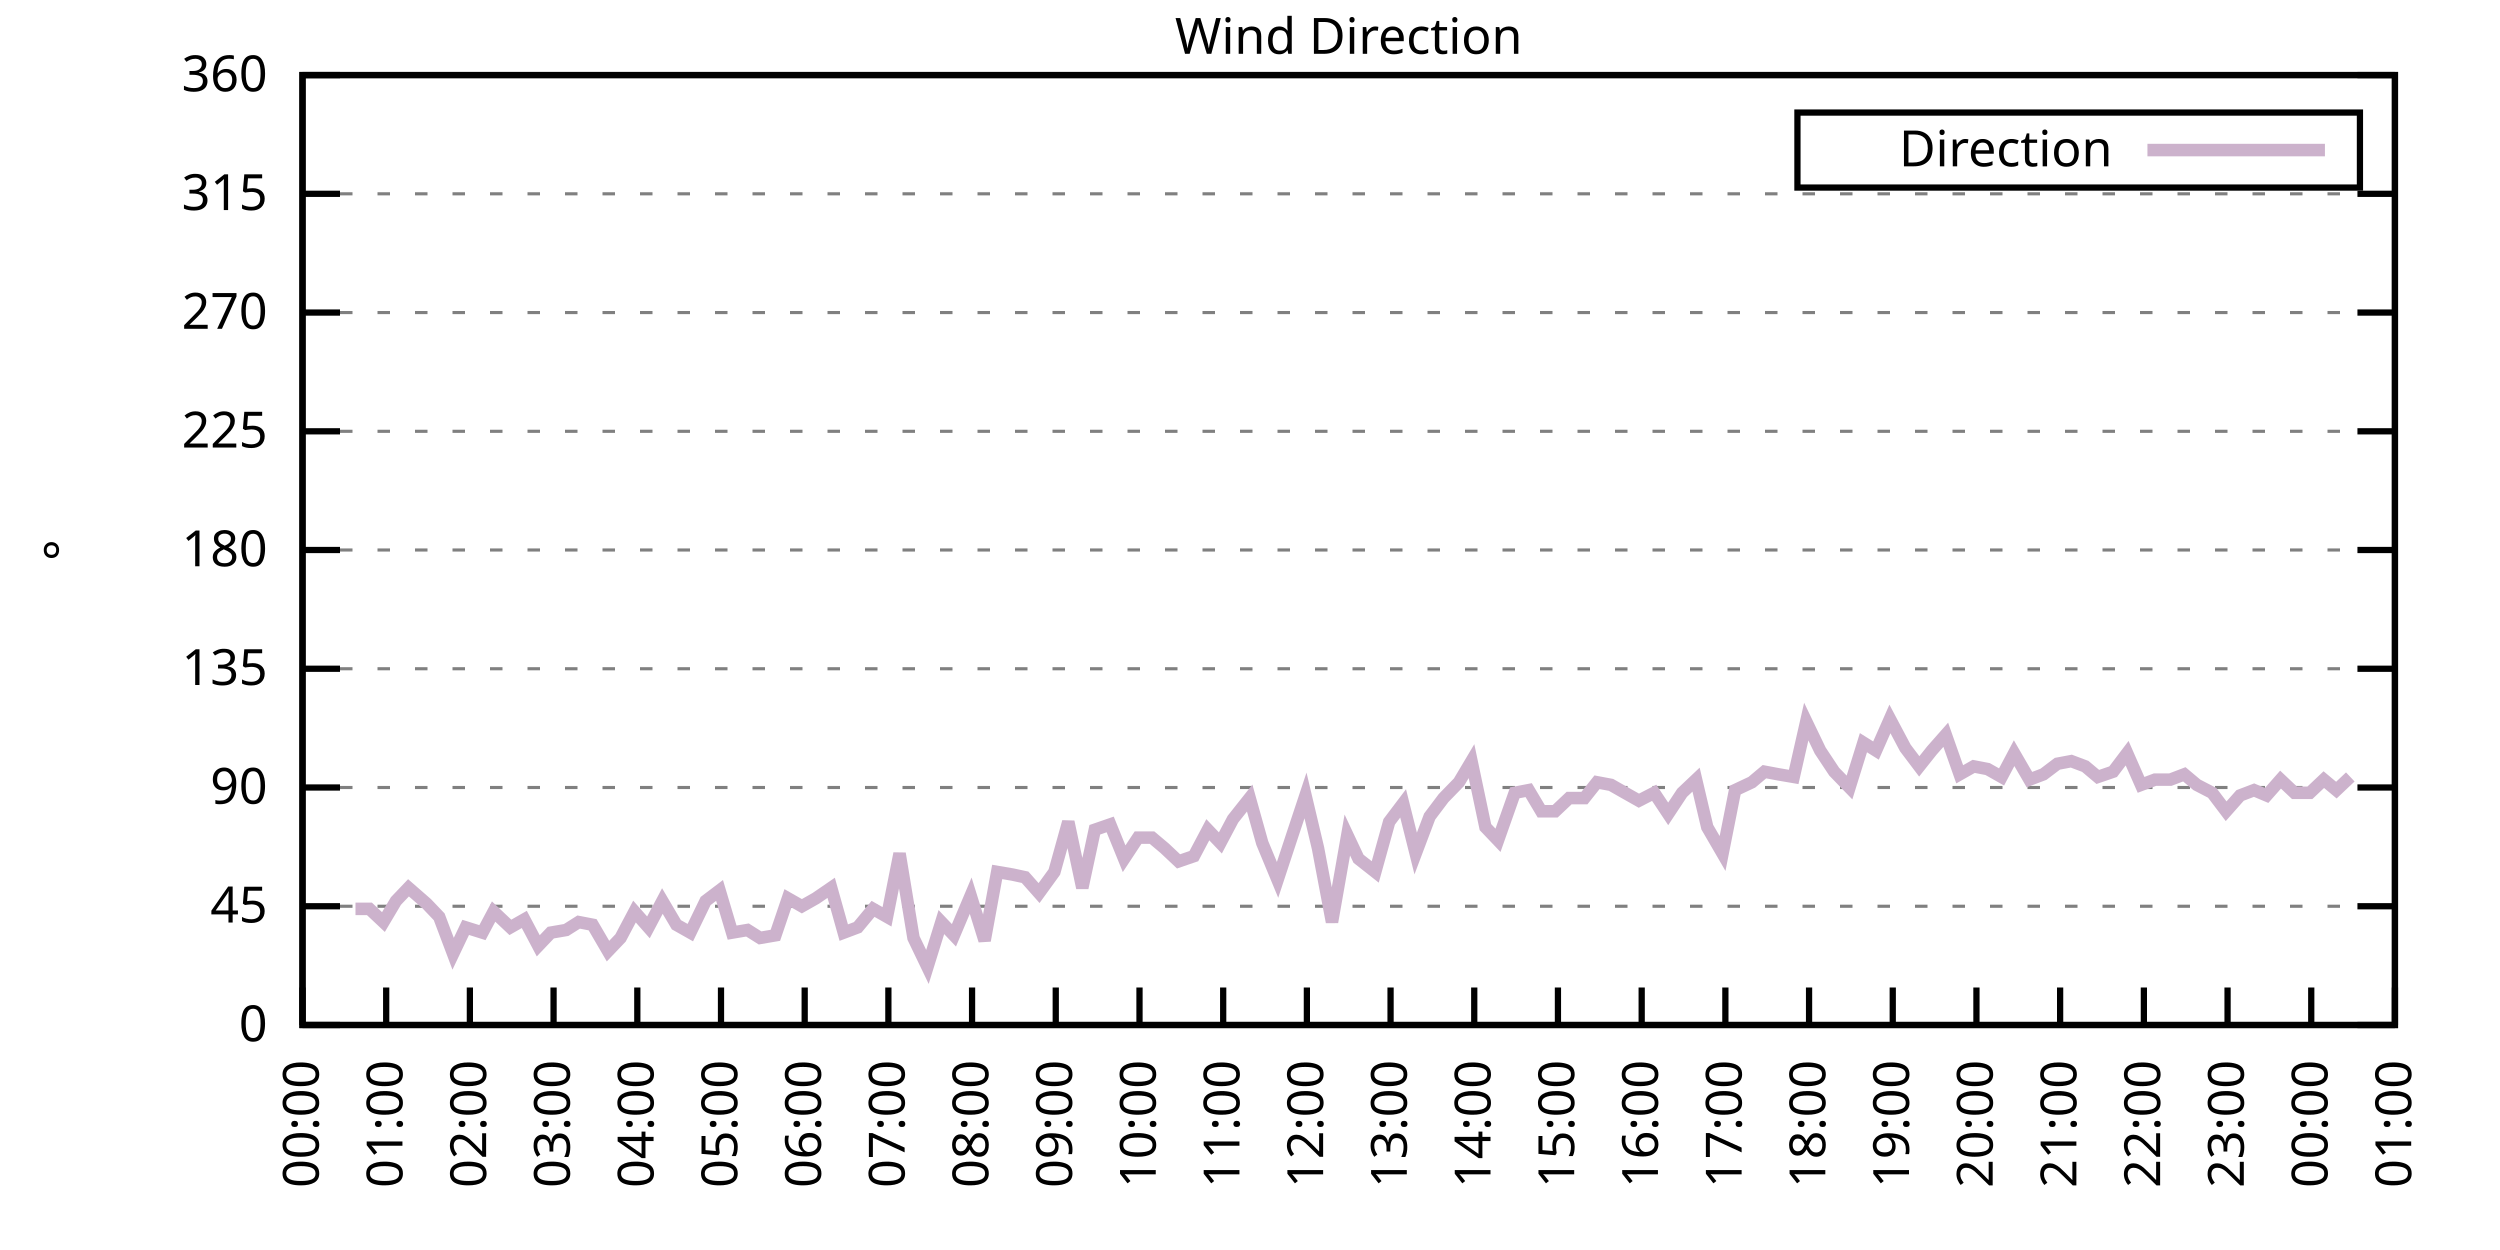
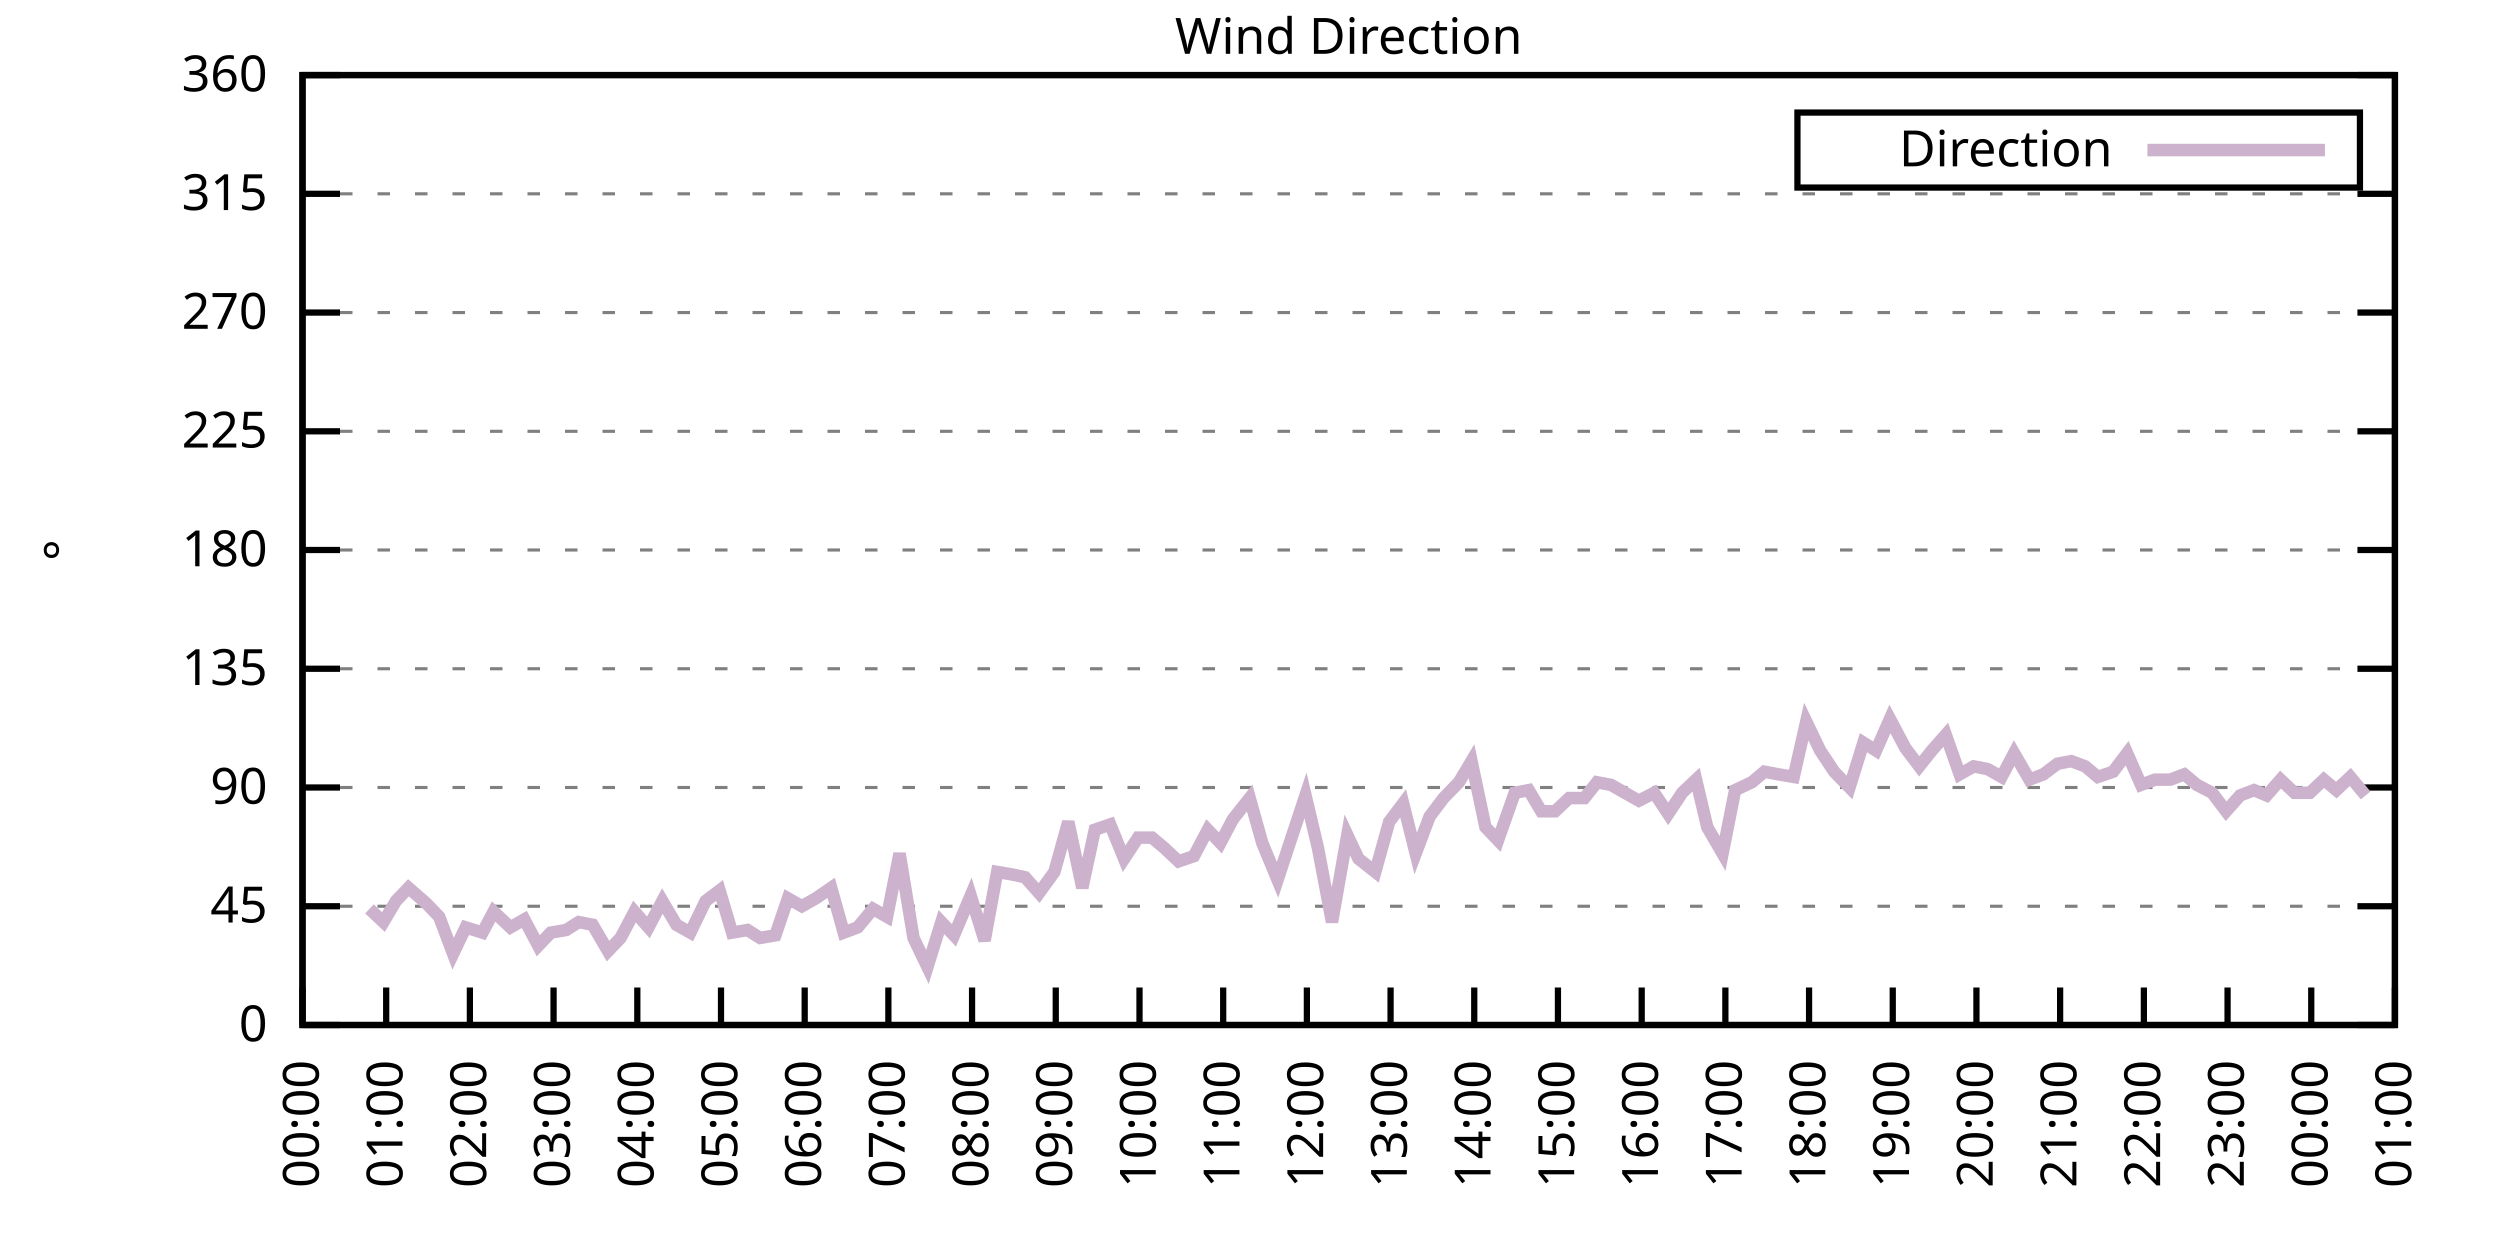
<svg xmlns="http://www.w3.org/2000/svg" xmlns:xlink="http://www.w3.org/1999/xlink" width="400" height="200" viewBox="0 0 400 200">
  <g id="gnuplot_canvas">
    <rect x="0" y="0" width="400" height="200" fill="none" />
    <defs>
      <circle id="gpDot" r="0.5" stroke-width="0.5" stroke="currentColor" />
      <path id="gpPt0" stroke-width="0.333" stroke="currentColor" d="M-1,0 h2 M0,-1 v2" />
      <path id="gpPt1" stroke-width="0.333" stroke="currentColor" d="M-1,-1 L1,1 M1,-1 L-1,1" />
      <path id="gpPt2" stroke-width="0.333" stroke="currentColor" d="M-1,0 L1,0 M0,-1 L0,1 M-1,-1 L1,1 M-1,1 L1,-1" />
      <rect id="gpPt3" stroke-width="0.333" stroke="currentColor" x="-1" y="-1" width="2" height="2" />
      <rect id="gpPt4" stroke-width="0.333" stroke="currentColor" fill="currentColor" x="-1" y="-1" width="2" height="2" />
      <circle id="gpPt5" stroke-width="0.333" stroke="currentColor" cx="0" cy="0" r="1" />
      <use xlink:href="#gpPt5" id="gpPt6" fill="currentColor" stroke="none" />
      <path id="gpPt7" stroke-width="0.333" stroke="currentColor" d="M0,-1.33 L-1.33,0.67 L1.33,0.67 z" />
      <use xlink:href="#gpPt7" id="gpPt8" fill="currentColor" stroke="none" />
      <use xlink:href="#gpPt7" id="gpPt9" stroke="currentColor" transform="rotate(180)" />
      <use xlink:href="#gpPt9" id="gpPt10" fill="currentColor" stroke="none" />
      <use xlink:href="#gpPt3" id="gpPt11" stroke="currentColor" transform="rotate(45)" />
      <use xlink:href="#gpPt11" id="gpPt12" fill="currentColor" stroke="none" />
      <path id="gpPt13" stroke-width="0.333" stroke="currentColor" d="M0,1.330 L1.265,0.411 L0.782,-1.067 L-0.782,-1.076 L-1.265,0.411 z" />
      <use xlink:href="#gpPt13" id="gpPt14" fill="currentColor" stroke="none" />
      <filter id="textbox" filterUnits="objectBoundingBox" x="0" y="0" height="1" width="1">
        <feFlood flood-color="white" flood-opacity="1" result="bgnd" />
        <feComposite in="SourceGraphic" in2="bgnd" operator="atop" />
      </filter>
      <filter id="greybox" filterUnits="objectBoundingBox" x="0" y="0" height="1" width="1">
        <feFlood flood-color="lightgrey" flood-opacity="1" result="grey" />
        <feComposite in="SourceGraphic" in2="grey" operator="atop" />
      </filter>
    </defs>
    <g fill="none" color="white" stroke="currentColor" stroke-width="1.00" stroke-linecap="butt" stroke-linejoin="miter">
</g>
    <g fill="none" color="black" stroke="currentColor" stroke-width="1.00" stroke-linecap="butt" stroke-linejoin="miter">
      <g stroke="none" shape-rendering="crispEdges">
        <polygon fill="rgb(255, 255, 255)" points="48.40,164.00 383.18,164.00 383.18,12.02 48.40,12.02 " />
      </g>
    </g>
    <g fill="none" color="black" stroke="currentColor" stroke-width="1.00" stroke-linecap="butt" stroke-linejoin="miter">
</g>
    <g fill="none" color="black" stroke="black" stroke-width="0.50" stroke-linecap="butt" stroke-linejoin="miter">
</g>
    <g fill="none" color="gray" stroke="currentColor" stroke-width="0.50" stroke-linecap="butt" stroke-linejoin="miter">
      <path stroke="gray" stroke-dasharray="2,4" class="gridline" d="M48.40,164.00 L383.19,164.00  " />
    </g>
    <g fill="none" color="gray" stroke="gray" stroke-width="1.00" stroke-linecap="butt" stroke-linejoin="miter">
</g>
    <g fill="none" color="black" stroke="currentColor" stroke-width="1.00" stroke-linecap="butt" stroke-linejoin="miter">
      <path stroke="black" d="M48.40,164.00 L54.40,164.00 M383.19,164.00 L377.19,164.00  " />
      <g transform="translate(42.80,166.60)" stroke="none" fill="black" font-family="Sans" font-size="8.00" text-anchor="end">
        <text>
          <tspan font-family="Sans"> 0</tspan>
        </text>
      </g>
    </g>
    <g fill="none" color="black" stroke="currentColor" stroke-width="1.00" stroke-linecap="butt" stroke-linejoin="miter">
</g>
    <g fill="none" color="black" stroke="black" stroke-width="0.50" stroke-linecap="butt" stroke-linejoin="miter">
</g>
    <g fill="none" color="gray" stroke="currentColor" stroke-width="0.50" stroke-linecap="butt" stroke-linejoin="miter">
      <path stroke="gray" stroke-dasharray="2,4" class="gridline" d="M48.40,145.00 L383.19,145.00  " />
    </g>
    <g fill="none" color="gray" stroke="gray" stroke-width="1.00" stroke-linecap="butt" stroke-linejoin="miter">
</g>
    <g fill="none" color="black" stroke="currentColor" stroke-width="1.00" stroke-linecap="butt" stroke-linejoin="miter">
      <path stroke="black" d="M48.40,145.00 L54.40,145.00 M383.19,145.00 L377.19,145.00  " />
      <g transform="translate(42.80,147.60)" stroke="none" fill="black" font-family="Sans" font-size="8.00" text-anchor="end">
        <text>
          <tspan font-family="Sans"> 45</tspan>
        </text>
      </g>
    </g>
    <g fill="none" color="black" stroke="currentColor" stroke-width="1.00" stroke-linecap="butt" stroke-linejoin="miter">
</g>
    <g fill="none" color="black" stroke="black" stroke-width="0.50" stroke-linecap="butt" stroke-linejoin="miter">
</g>
    <g fill="none" color="gray" stroke="currentColor" stroke-width="0.50" stroke-linecap="butt" stroke-linejoin="miter">
      <path stroke="gray" stroke-dasharray="2,4" class="gridline" d="M48.40,126.00 L383.19,126.00  " />
    </g>
    <g fill="none" color="gray" stroke="gray" stroke-width="1.00" stroke-linecap="butt" stroke-linejoin="miter">
</g>
    <g fill="none" color="black" stroke="currentColor" stroke-width="1.00" stroke-linecap="butt" stroke-linejoin="miter">
      <path stroke="black" d="M48.40,126.00 L54.40,126.00 M383.19,126.00 L377.19,126.00  " />
      <g transform="translate(42.80,128.60)" stroke="none" fill="black" font-family="Sans" font-size="8.00" text-anchor="end">
        <text>
          <tspan font-family="Sans"> 90</tspan>
        </text>
      </g>
    </g>
    <g fill="none" color="black" stroke="currentColor" stroke-width="1.00" stroke-linecap="butt" stroke-linejoin="miter">
</g>
    <g fill="none" color="black" stroke="black" stroke-width="0.50" stroke-linecap="butt" stroke-linejoin="miter">
</g>
    <g fill="none" color="gray" stroke="currentColor" stroke-width="0.50" stroke-linecap="butt" stroke-linejoin="miter">
      <path stroke="gray" stroke-dasharray="2,4" class="gridline" d="M48.40,107.00 L383.19,107.00  " />
    </g>
    <g fill="none" color="gray" stroke="gray" stroke-width="1.00" stroke-linecap="butt" stroke-linejoin="miter">
</g>
    <g fill="none" color="black" stroke="currentColor" stroke-width="1.00" stroke-linecap="butt" stroke-linejoin="miter">
      <path stroke="black" d="M48.40,107.00 L54.40,107.00 M383.19,107.00 L377.19,107.00  " />
      <g transform="translate(42.80,109.60)" stroke="none" fill="black" font-family="Sans" font-size="8.00" text-anchor="end">
        <text>
          <tspan font-family="Sans"> 135</tspan>
        </text>
      </g>
    </g>
    <g fill="none" color="black" stroke="currentColor" stroke-width="1.00" stroke-linecap="butt" stroke-linejoin="miter">
</g>
    <g fill="none" color="black" stroke="black" stroke-width="0.50" stroke-linecap="butt" stroke-linejoin="miter">
</g>
    <g fill="none" color="gray" stroke="currentColor" stroke-width="0.50" stroke-linecap="butt" stroke-linejoin="miter">
      <path stroke="gray" stroke-dasharray="2,4" class="gridline" d="M48.40,88.00 L383.19,88.00  " />
    </g>
    <g fill="none" color="gray" stroke="gray" stroke-width="1.00" stroke-linecap="butt" stroke-linejoin="miter">
</g>
    <g fill="none" color="black" stroke="currentColor" stroke-width="1.00" stroke-linecap="butt" stroke-linejoin="miter">
      <path stroke="black" d="M48.40,88.00 L54.40,88.00 M383.19,88.00 L377.19,88.00  " />
      <g transform="translate(42.80,90.60)" stroke="none" fill="black" font-family="Sans" font-size="8.00" text-anchor="end">
        <text>
          <tspan font-family="Sans"> 180</tspan>
        </text>
      </g>
    </g>
    <g fill="none" color="black" stroke="currentColor" stroke-width="1.00" stroke-linecap="butt" stroke-linejoin="miter">
</g>
    <g fill="none" color="black" stroke="black" stroke-width="0.50" stroke-linecap="butt" stroke-linejoin="miter">
</g>
    <g fill="none" color="gray" stroke="currentColor" stroke-width="0.50" stroke-linecap="butt" stroke-linejoin="miter">
      <path stroke="gray" stroke-dasharray="2,4" class="gridline" d="M48.40,69.01 L383.19,69.01  " />
    </g>
    <g fill="none" color="gray" stroke="gray" stroke-width="1.00" stroke-linecap="butt" stroke-linejoin="miter">
</g>
    <g fill="none" color="black" stroke="currentColor" stroke-width="1.00" stroke-linecap="butt" stroke-linejoin="miter">
      <path stroke="black" d="M48.40,69.01 L54.40,69.01 M383.19,69.01 L377.19,69.01  " />
      <g transform="translate(42.80,71.61)" stroke="none" fill="black" font-family="Sans" font-size="8.00" text-anchor="end">
        <text>
          <tspan font-family="Sans"> 225</tspan>
        </text>
      </g>
    </g>
    <g fill="none" color="black" stroke="currentColor" stroke-width="1.00" stroke-linecap="butt" stroke-linejoin="miter">
</g>
    <g fill="none" color="black" stroke="black" stroke-width="0.50" stroke-linecap="butt" stroke-linejoin="miter">
</g>
    <g fill="none" color="gray" stroke="currentColor" stroke-width="0.50" stroke-linecap="butt" stroke-linejoin="miter">
      <path stroke="gray" stroke-dasharray="2,4" class="gridline" d="M48.40,50.01 L383.19,50.01  " />
    </g>
    <g fill="none" color="gray" stroke="gray" stroke-width="1.00" stroke-linecap="butt" stroke-linejoin="miter">
</g>
    <g fill="none" color="black" stroke="currentColor" stroke-width="1.00" stroke-linecap="butt" stroke-linejoin="miter">
      <path stroke="black" d="M48.40,50.01 L54.40,50.01 M383.19,50.01 L377.19,50.01  " />
      <g transform="translate(42.80,52.61)" stroke="none" fill="black" font-family="Sans" font-size="8.00" text-anchor="end">
        <text>
          <tspan font-family="Sans"> 270</tspan>
        </text>
      </g>
    </g>
    <g fill="none" color="black" stroke="currentColor" stroke-width="1.00" stroke-linecap="butt" stroke-linejoin="miter">
</g>
    <g fill="none" color="black" stroke="black" stroke-width="0.50" stroke-linecap="butt" stroke-linejoin="miter">
</g>
    <g fill="none" color="gray" stroke="currentColor" stroke-width="0.50" stroke-linecap="butt" stroke-linejoin="miter">
      <path stroke="gray" stroke-dasharray="2,4" class="gridline" d="M48.40,31.01 L383.19,31.01  " />
    </g>
    <g fill="none" color="gray" stroke="gray" stroke-width="1.00" stroke-linecap="butt" stroke-linejoin="miter">
</g>
    <g fill="none" color="black" stroke="currentColor" stroke-width="1.00" stroke-linecap="butt" stroke-linejoin="miter">
      <path stroke="black" d="M48.40,31.01 L54.40,31.01 M383.19,31.01 L377.19,31.01  " />
      <g transform="translate(42.80,33.61)" stroke="none" fill="black" font-family="Sans" font-size="8.00" text-anchor="end">
        <text>
          <tspan font-family="Sans"> 315</tspan>
        </text>
      </g>
    </g>
    <g fill="none" color="black" stroke="currentColor" stroke-width="1.00" stroke-linecap="butt" stroke-linejoin="miter">
</g>
    <g fill="none" color="black" stroke="black" stroke-width="0.50" stroke-linecap="butt" stroke-linejoin="miter">
</g>
    <g fill="none" color="gray" stroke="currentColor" stroke-width="0.50" stroke-linecap="butt" stroke-linejoin="miter">
      <path stroke="gray" stroke-dasharray="2,4" class="gridline" d="M48.40,12.01 L383.19,12.01  " />
    </g>
    <g fill="none" color="gray" stroke="gray" stroke-width="1.00" stroke-linecap="butt" stroke-linejoin="miter">
</g>
    <g fill="none" color="black" stroke="currentColor" stroke-width="1.00" stroke-linecap="butt" stroke-linejoin="miter">
      <path stroke="black" d="M48.40,12.01 L54.40,12.01 M383.19,12.01 L377.19,12.01  " />
      <g transform="translate(42.80,14.61)" stroke="none" fill="black" font-family="Sans" font-size="8.00" text-anchor="end">
        <text>
          <tspan font-family="Sans"> 360</tspan>
        </text>
      </g>
    </g>
    <g fill="none" color="black" stroke="currentColor" stroke-width="1.00" stroke-linecap="butt" stroke-linejoin="miter">
      <path stroke="black" d="M48.40,164.00 L48.40,158.00  " />
      <g transform="translate(51.00,169.60) rotate(270.00)" stroke="none" fill="black" font-family="Sans" font-size="8.00" text-anchor="end">
        <text>
          <tspan font-family="Sans">00:00</tspan>
        </text>
      </g>
    </g>
    <g fill="none" color="black" stroke="currentColor" stroke-width="1.00" stroke-linecap="butt" stroke-linejoin="miter">
      <path stroke="black" d="M61.79,164.00 L61.79,158.00  " />
      <g transform="translate(64.39,169.60) rotate(270.00)" stroke="none" fill="black" font-family="Sans" font-size="8.00" text-anchor="end">
        <text>
          <tspan font-family="Sans">01:00</tspan>
        </text>
      </g>
    </g>
    <g fill="none" color="black" stroke="currentColor" stroke-width="1.00" stroke-linecap="butt" stroke-linejoin="miter">
      <path stroke="black" d="M75.18,164.00 L75.18,158.00  " />
      <g transform="translate(77.78,169.60) rotate(270.00)" stroke="none" fill="black" font-family="Sans" font-size="8.00" text-anchor="end">
        <text>
          <tspan font-family="Sans">02:00</tspan>
        </text>
      </g>
    </g>
    <g fill="none" color="black" stroke="currentColor" stroke-width="1.00" stroke-linecap="butt" stroke-linejoin="miter">
      <path stroke="black" d="M88.57,164.00 L88.57,158.00  " />
      <g transform="translate(91.17,169.60) rotate(270.00)" stroke="none" fill="black" font-family="Sans" font-size="8.00" text-anchor="end">
        <text>
          <tspan font-family="Sans">03:00</tspan>
        </text>
      </g>
    </g>
    <g fill="none" color="black" stroke="currentColor" stroke-width="1.00" stroke-linecap="butt" stroke-linejoin="miter">
      <path stroke="black" d="M101.97,164.00 L101.97,158.00  " />
      <g transform="translate(104.57,169.60) rotate(270.00)" stroke="none" fill="black" font-family="Sans" font-size="8.00" text-anchor="end">
        <text>
          <tspan font-family="Sans">04:00</tspan>
        </text>
      </g>
    </g>
    <g fill="none" color="black" stroke="currentColor" stroke-width="1.00" stroke-linecap="butt" stroke-linejoin="miter">
      <path stroke="black" d="M115.36,164.00 L115.36,158.00  " />
      <g transform="translate(117.96,169.60) rotate(270.00)" stroke="none" fill="black" font-family="Sans" font-size="8.00" text-anchor="end">
        <text>
          <tspan font-family="Sans">05:00</tspan>
        </text>
      </g>
    </g>
    <g fill="none" color="black" stroke="currentColor" stroke-width="1.00" stroke-linecap="butt" stroke-linejoin="miter">
      <path stroke="black" d="M128.75,164.00 L128.75,158.00  " />
      <g transform="translate(131.35,169.60) rotate(270.00)" stroke="none" fill="black" font-family="Sans" font-size="8.00" text-anchor="end">
        <text>
          <tspan font-family="Sans">06:00</tspan>
        </text>
      </g>
    </g>
    <g fill="none" color="black" stroke="currentColor" stroke-width="1.00" stroke-linecap="butt" stroke-linejoin="miter">
      <path stroke="black" d="M142.14,164.00 L142.14,158.00  " />
      <g transform="translate(144.74,169.60) rotate(270.00)" stroke="none" fill="black" font-family="Sans" font-size="8.00" text-anchor="end">
        <text>
          <tspan font-family="Sans">07:00</tspan>
        </text>
      </g>
    </g>
    <g fill="none" color="black" stroke="currentColor" stroke-width="1.00" stroke-linecap="butt" stroke-linejoin="miter">
      <path stroke="black" d="M155.53,164.00 L155.53,158.00  " />
      <g transform="translate(158.13,169.60) rotate(270.00)" stroke="none" fill="black" font-family="Sans" font-size="8.00" text-anchor="end">
        <text>
          <tspan font-family="Sans">08:00</tspan>
        </text>
      </g>
    </g>
    <g fill="none" color="black" stroke="currentColor" stroke-width="1.00" stroke-linecap="butt" stroke-linejoin="miter">
      <path stroke="black" d="M168.92,164.00 L168.92,158.00  " />
      <g transform="translate(171.52,169.60) rotate(270.00)" stroke="none" fill="black" font-family="Sans" font-size="8.00" text-anchor="end">
        <text>
          <tspan font-family="Sans">09:00</tspan>
        </text>
      </g>
    </g>
    <g fill="none" color="black" stroke="currentColor" stroke-width="1.00" stroke-linecap="butt" stroke-linejoin="miter">
      <path stroke="black" d="M182.32,164.00 L182.32,158.00  " />
      <g transform="translate(184.92,169.60) rotate(270.00)" stroke="none" fill="black" font-family="Sans" font-size="8.00" text-anchor="end">
        <text>
          <tspan font-family="Sans">10:00</tspan>
        </text>
      </g>
    </g>
    <g fill="none" color="black" stroke="currentColor" stroke-width="1.00" stroke-linecap="butt" stroke-linejoin="miter">
      <path stroke="black" d="M195.71,164.00 L195.71,158.00  " />
      <g transform="translate(198.31,169.60) rotate(270.00)" stroke="none" fill="black" font-family="Sans" font-size="8.00" text-anchor="end">
        <text>
          <tspan font-family="Sans">11:00</tspan>
        </text>
      </g>
    </g>
    <g fill="none" color="black" stroke="currentColor" stroke-width="1.00" stroke-linecap="butt" stroke-linejoin="miter">
      <path stroke="black" d="M209.10,164.00 L209.10,158.00  " />
      <g transform="translate(211.70,169.60) rotate(270.00)" stroke="none" fill="black" font-family="Sans" font-size="8.00" text-anchor="end">
        <text>
          <tspan font-family="Sans">12:00</tspan>
        </text>
      </g>
    </g>
    <g fill="none" color="black" stroke="currentColor" stroke-width="1.00" stroke-linecap="butt" stroke-linejoin="miter">
      <path stroke="black" d="M222.49,164.00 L222.49,158.00  " />
      <g transform="translate(225.09,169.60) rotate(270.00)" stroke="none" fill="black" font-family="Sans" font-size="8.00" text-anchor="end">
        <text>
          <tspan font-family="Sans">13:00</tspan>
        </text>
      </g>
    </g>
    <g fill="none" color="black" stroke="currentColor" stroke-width="1.00" stroke-linecap="butt" stroke-linejoin="miter">
      <path stroke="black" d="M235.88,164.00 L235.88,158.00  " />
      <g transform="translate(238.48,169.60) rotate(270.00)" stroke="none" fill="black" font-family="Sans" font-size="8.00" text-anchor="end">
        <text>
          <tspan font-family="Sans">14:00</tspan>
        </text>
      </g>
    </g>
    <g fill="none" color="black" stroke="currentColor" stroke-width="1.00" stroke-linecap="butt" stroke-linejoin="miter">
      <path stroke="black" d="M249.27,164.00 L249.27,158.00  " />
      <g transform="translate(251.87,169.60) rotate(270.00)" stroke="none" fill="black" font-family="Sans" font-size="8.00" text-anchor="end">
        <text>
          <tspan font-family="Sans">15:00</tspan>
        </text>
      </g>
    </g>
    <g fill="none" color="black" stroke="currentColor" stroke-width="1.00" stroke-linecap="butt" stroke-linejoin="miter">
      <path stroke="black" d="M262.67,164.00 L262.67,158.00  " />
      <g transform="translate(265.27,169.60) rotate(270.00)" stroke="none" fill="black" font-family="Sans" font-size="8.00" text-anchor="end">
        <text>
          <tspan font-family="Sans">16:00</tspan>
        </text>
      </g>
    </g>
    <g fill="none" color="black" stroke="currentColor" stroke-width="1.00" stroke-linecap="butt" stroke-linejoin="miter">
      <path stroke="black" d="M276.06,164.00 L276.06,158.00  " />
      <g transform="translate(278.66,169.60) rotate(270.00)" stroke="none" fill="black" font-family="Sans" font-size="8.00" text-anchor="end">
        <text>
          <tspan font-family="Sans">17:00</tspan>
        </text>
      </g>
    </g>
    <g fill="none" color="black" stroke="currentColor" stroke-width="1.00" stroke-linecap="butt" stroke-linejoin="miter">
      <path stroke="black" d="M289.45,164.00 L289.45,158.00  " />
      <g transform="translate(292.05,169.60) rotate(270.00)" stroke="none" fill="black" font-family="Sans" font-size="8.00" text-anchor="end">
        <text>
          <tspan font-family="Sans">18:00</tspan>
        </text>
      </g>
    </g>
    <g fill="none" color="black" stroke="currentColor" stroke-width="1.00" stroke-linecap="butt" stroke-linejoin="miter">
      <path stroke="black" d="M302.84,164.00 L302.84,158.00  " />
      <g transform="translate(305.44,169.60) rotate(270.00)" stroke="none" fill="black" font-family="Sans" font-size="8.00" text-anchor="end">
        <text>
          <tspan font-family="Sans">19:00</tspan>
        </text>
      </g>
    </g>
    <g fill="none" color="black" stroke="currentColor" stroke-width="1.00" stroke-linecap="butt" stroke-linejoin="miter">
      <path stroke="black" d="M316.23,164.00 L316.23,158.00  " />
      <g transform="translate(318.83,169.60) rotate(270.00)" stroke="none" fill="black" font-family="Sans" font-size="8.00" text-anchor="end">
        <text>
          <tspan font-family="Sans">20:00</tspan>
        </text>
      </g>
    </g>
    <g fill="none" color="black" stroke="currentColor" stroke-width="1.00" stroke-linecap="butt" stroke-linejoin="miter">
      <path stroke="black" d="M329.62,164.00 L329.62,158.00  " />
      <g transform="translate(332.22,169.60) rotate(270.00)" stroke="none" fill="black" font-family="Sans" font-size="8.00" text-anchor="end">
        <text>
          <tspan font-family="Sans">21:00</tspan>
        </text>
      </g>
    </g>
    <g fill="none" color="black" stroke="currentColor" stroke-width="1.00" stroke-linecap="butt" stroke-linejoin="miter">
      <path stroke="black" d="M343.02,164.00 L343.02,158.00  " />
      <g transform="translate(345.62,169.60) rotate(270.00)" stroke="none" fill="black" font-family="Sans" font-size="8.00" text-anchor="end">
        <text>
          <tspan font-family="Sans">22:00</tspan>
        </text>
      </g>
    </g>
    <g fill="none" color="black" stroke="currentColor" stroke-width="1.00" stroke-linecap="butt" stroke-linejoin="miter">
      <path stroke="black" d="M356.41,164.00 L356.41,158.00  " />
      <g transform="translate(359.01,169.60) rotate(270.00)" stroke="none" fill="black" font-family="Sans" font-size="8.00" text-anchor="end">
        <text>
          <tspan font-family="Sans">23:00</tspan>
        </text>
      </g>
    </g>
    <g fill="none" color="black" stroke="currentColor" stroke-width="1.00" stroke-linecap="butt" stroke-linejoin="miter">
      <path stroke="black" d="M369.80,164.00 L369.80,158.00  " />
      <g transform="translate(372.40,169.60) rotate(270.00)" stroke="none" fill="black" font-family="Sans" font-size="8.00" text-anchor="end">
        <text>
          <tspan font-family="Sans">00:00</tspan>
        </text>
      </g>
    </g>
    <g fill="none" color="black" stroke="currentColor" stroke-width="1.00" stroke-linecap="butt" stroke-linejoin="miter">
      <path stroke="black" d="M383.19,164.00 L383.19,158.00  " />
      <g transform="translate(385.79,169.60) rotate(270.00)" stroke="none" fill="black" font-family="Sans" font-size="8.00" text-anchor="end">
        <text>
          <tspan font-family="Sans">01:00</tspan>
        </text>
      </g>
    </g>
    <g fill="none" color="black" stroke="currentColor" stroke-width="1.00" stroke-linecap="butt" stroke-linejoin="miter">
</g>
    <g fill="none" color="black" stroke="currentColor" stroke-width="1.00" stroke-linecap="butt" stroke-linejoin="miter">
      <path stroke="black" d="M48.40,12.01 L48.40,164.00 L383.19,164.00 L383.19,12.01 L48.40,12.01 Z  " />
    </g>
    <g fill="none" color="black" stroke="currentColor" stroke-width="1.00" stroke-linecap="butt" stroke-linejoin="miter">
</g>
    <g fill="none" color="black" stroke="currentColor" stroke-width="1.00" stroke-linecap="butt" stroke-linejoin="miter">
      <path stroke="black" d="M287.59,30.01 L287.59,18.01 L377.59,18.01 L377.59,30.01 L287.59,30.01 Z  " />
    </g>
    <g id="Wind_direction_plot_1">
      <g fill="none" color="white" stroke="black" stroke-width="2.00" stroke-linecap="butt" stroke-linejoin="miter">
</g>
      <g fill="none" color="black" stroke="currentColor" stroke-width="2.00" stroke-linecap="butt" stroke-linejoin="miter">
        <g transform="translate(337.99,26.61)" stroke="none" fill="black" font-family="Sans" font-size="8.00" text-anchor="end">
          <text>
            <tspan font-family="Sans">Direction</tspan>
          </text>
        </g>
      </g>
      <g fill="none" color="black" stroke="currentColor" stroke-width="2.00" stroke-linecap="butt" stroke-linejoin="miter">
-         <path stroke="rgb(204, 178, 204)" d="M343.59,24.01 L371.99,24.01 M56.88,145.42 L59.11,145.42 L61.35,147.53 L63.35,144.16 L65.36,142.05 L68.26,144.58   L70.27,146.69 L72.50,152.60 L74.51,148.38 L77.19,149.22 L78.98,145.85 L81.66,148.38 L83.89,147.11 L86.12,151.33   L88.13,149.22 L90.58,148.80 L92.59,147.53 L94.82,147.96 L97.28,152.18 L99.29,150.07 L101.52,145.85 L103.75,148.38   L105.98,144.16 L108.22,147.96 L110.45,149.22 L112.90,144.16 L115.13,142.47 L117.14,149.22 L119.60,148.80 L121.61,150.07   L124.06,149.65 L126.07,143.73 L128.30,145.00 L130.54,143.73 L132.99,142.05 L135.00,149.22 L137.23,148.38 L139.69,145.42   L141.92,146.69 L143.93,136.56 L146.16,150.07 L148.39,154.71 L150.62,147.53 L152.63,149.65 L155.31,143.31 L157.54,150.49   L159.55,139.51 L162.01,139.93 L164.01,140.36 L166.25,142.89 L168.70,139.51 L170.93,131.49 L173.17,142.05 L175.17,132.76   L177.63,131.91 L179.86,137.40 L182.09,134.02 L184.32,134.02 L186.33,135.71 L188.57,137.82 L191.02,136.98 L193.25,132.76   L195.26,134.87 L197.27,131.07 L199.95,127.69 L201.96,134.87 L204.41,140.78 L206.64,134.02 L208.88,127.27 L210.88,135.71   L213.12,147.53 L215.57,133.60 L217.36,137.40 L220.04,139.51 L222.27,131.49 L224.50,128.54 L226.51,136.56 L228.74,130.65   L230.97,127.69 L233.43,125.16 L235.44,121.78 L237.67,132.34 L239.68,134.45 L242.36,126.85 L244.59,126.42 L246.60,129.80   L248.83,129.80 L251.06,127.69 L253.51,127.69 L255.52,125.16 L257.76,125.58 L259.99,126.85 L262.22,128.11 L264.67,126.85   L266.91,130.22 L269.14,126.85 L271.37,124.74 L273.16,132.34 L275.61,136.56 L277.62,126.42 L280.30,125.16 L282.31,123.47   L284.54,123.89 L286.99,124.31 L289.00,115.45 L291.23,120.09 L293.47,123.47 L295.92,126.00 L298.15,118.83 L300.16,120.09   L302.39,115.03 L304.85,119.67 L307.08,122.62 L309.09,120.09 L311.32,117.56 L313.55,123.89 L315.79,122.62 L318.02,123.05   L320.25,124.31 L322.26,120.51 L324.71,124.74 L326.95,123.89 L329.18,122.20 L331.41,121.78 L333.64,122.62 L335.65,124.31   L338.10,123.47 L340.34,120.51 L342.57,125.58 L344.80,124.74 L347.26,124.74 L349.49,123.89 L351.50,125.58 L353.95,126.85   L356.18,129.80 L358.42,127.27 L360.65,126.42 L362.66,127.27 L364.89,124.74 L367.12,126.85 L369.58,126.85 L371.81,124.74   L373.82,126.42 L376.05,124.31  " />
+         <path stroke="rgb(204, 178, 204)" d="M343.59,24.01 L371.99,24.01 M59.11,145.42 L61.35,147.53 L63.35,144.16 L65.36,142.05 L68.26,144.58 L70.27,146.69   L72.50,152.60 L74.51,148.38 L77.19,149.22 L78.98,145.85 L81.66,148.38 L83.89,147.11 L86.12,151.33 L88.13,149.22   L90.58,148.80 L92.59,147.53 L94.82,147.96 L97.28,152.18 L99.29,150.07 L101.52,145.85 L103.75,148.38 L105.98,144.16   L108.22,147.96 L110.45,149.22 L112.90,144.16 L115.13,142.47 L117.14,149.22 L119.60,148.80 L121.61,150.07 L124.06,149.65   L126.07,143.73 L128.30,145.00 L130.54,143.73 L132.99,142.05 L135.00,149.22 L137.23,148.38 L139.69,145.42 L141.92,146.69   L143.93,136.56 L146.16,150.07 L148.39,154.71 L150.62,147.53 L152.63,149.65 L155.31,143.31 L157.54,150.49 L159.55,139.51   L162.01,139.93 L164.01,140.36 L166.25,142.89 L168.70,139.51 L170.93,131.49 L173.17,142.05 L175.17,132.76 L177.63,131.91   L179.86,137.40 L182.09,134.02 L184.32,134.02 L186.33,135.71 L188.57,137.82 L191.02,136.98 L193.25,132.76 L195.26,134.87   L197.27,131.07 L199.95,127.69 L201.96,134.87 L204.41,140.78 L206.64,134.02 L208.88,127.27 L210.88,135.71 L213.12,147.53   L215.57,133.60 L217.36,137.40 L220.04,139.51 L222.27,131.49 L224.50,128.54 L226.51,136.56 L228.74,130.65 L230.97,127.69   L233.43,125.16 L235.44,121.78 L237.67,132.34 L239.68,134.45 L242.36,126.85 L244.59,126.42 L246.60,129.80 L248.83,129.80   L251.06,127.69 L253.51,127.69 L255.52,125.16 L257.76,125.58 L259.99,126.85 L262.22,128.11 L264.67,126.85 L266.91,130.22   L269.14,126.85 L271.37,124.74 L273.16,132.34 L275.61,136.56 L277.62,126.42 L280.30,125.16 L282.31,123.47 L284.54,123.89   L286.99,124.31 L289.00,115.45 L291.23,120.09 L293.47,123.47 L295.92,126.00 L298.15,118.83 L300.16,120.09 L302.39,115.03   L304.85,119.67 L307.08,122.62 L309.09,120.09 L311.32,117.56 L313.55,123.89 L315.79,122.62 L318.02,123.05 L320.25,124.31   L322.26,120.51 L324.71,124.74 L326.95,123.89 L329.18,122.20 L331.41,121.78 L333.64,122.62 L335.65,124.31 L338.10,123.47   L340.34,120.51 L342.57,125.58 L344.80,124.74 L347.26,124.74 L349.49,123.89 L351.50,125.58 L353.95,126.85 L356.18,129.80   L358.42,127.27 L360.65,126.42 L362.66,127.27 L364.89,124.74 L367.12,126.85 L369.58,126.85 L371.81,124.74 L373.82,126.42   L376.05,124.31 L378.50,127.27  " />
      </g>
    </g>
    <g fill="none" color="black" stroke="currentColor" stroke-width="2.00" stroke-linecap="butt" stroke-linejoin="miter">
</g>
    <g fill="none" color="black" stroke="black" stroke-width="1.00" stroke-linecap="butt" stroke-linejoin="miter">
</g>
    <g fill="none" color="black" stroke="currentColor" stroke-width="1.00" stroke-linecap="butt" stroke-linejoin="miter">
      <path stroke="black" d="M48.40,12.01 L48.40,164.00 L383.19,164.00 L383.19,12.01 L48.40,12.01 Z  " />
      <g transform="translate(12.80,88.01) rotate(270.00)" stroke="none" fill="black" font-family="Sans" font-size="8.00" text-anchor="middle">
        <text>
          <tspan font-family="Sans">°</tspan>
        </text>
      </g>
    </g>
    <g fill="none" color="black" stroke="currentColor" stroke-width="1.00" stroke-linecap="butt" stroke-linejoin="miter">
</g>
    <g fill="none" color="black" stroke="currentColor" stroke-width="1.00" stroke-linecap="butt" stroke-linejoin="miter">
      <g transform="translate(215.79,8.61)" stroke="none" fill="black" font-family="Sans" font-size="8.00" text-anchor="middle">
        <text>
          <tspan font-family="Sans">Wind Direction</tspan>
        </text>
      </g>
    </g>
    <g fill="none" color="black" stroke="currentColor" stroke-width="1.00" stroke-linecap="butt" stroke-linejoin="miter">
</g>
  </g>
</svg>
